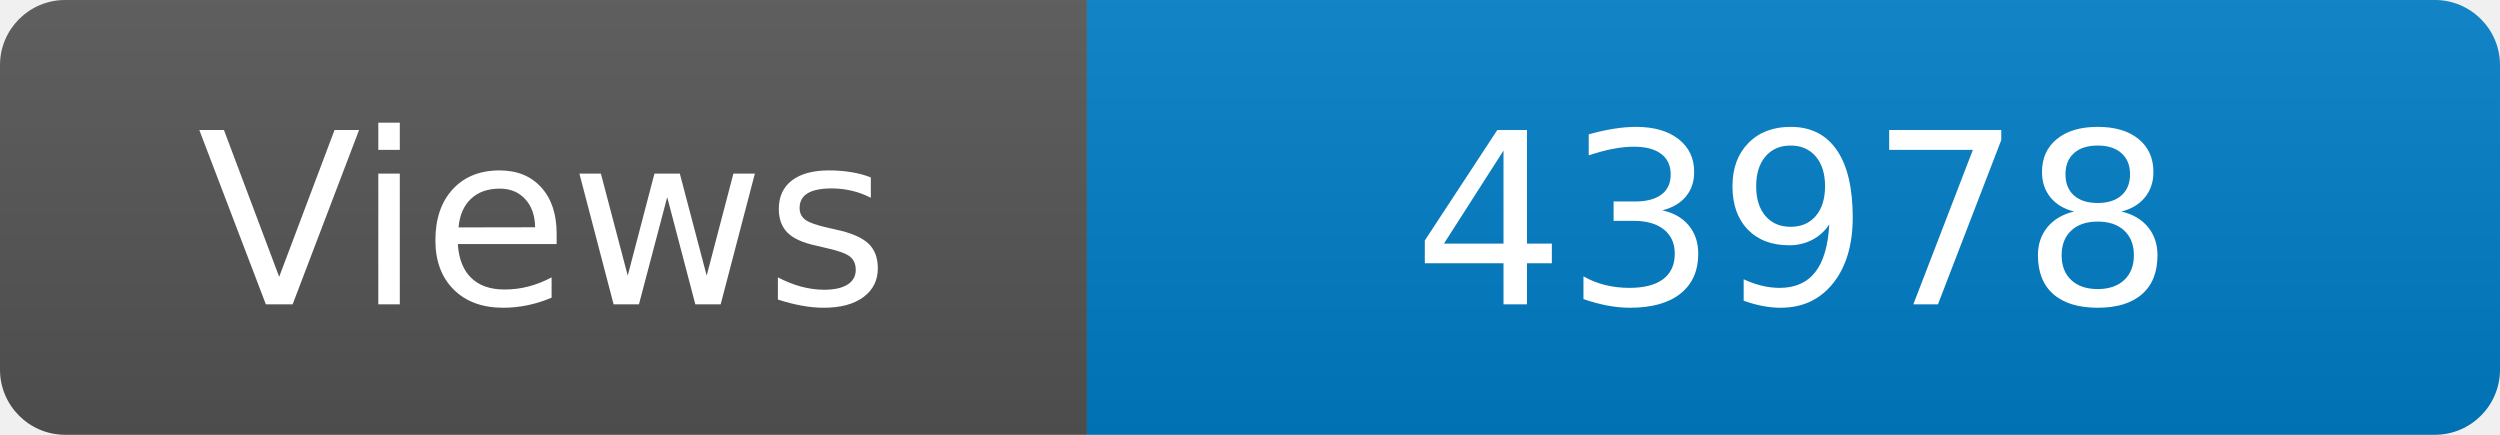
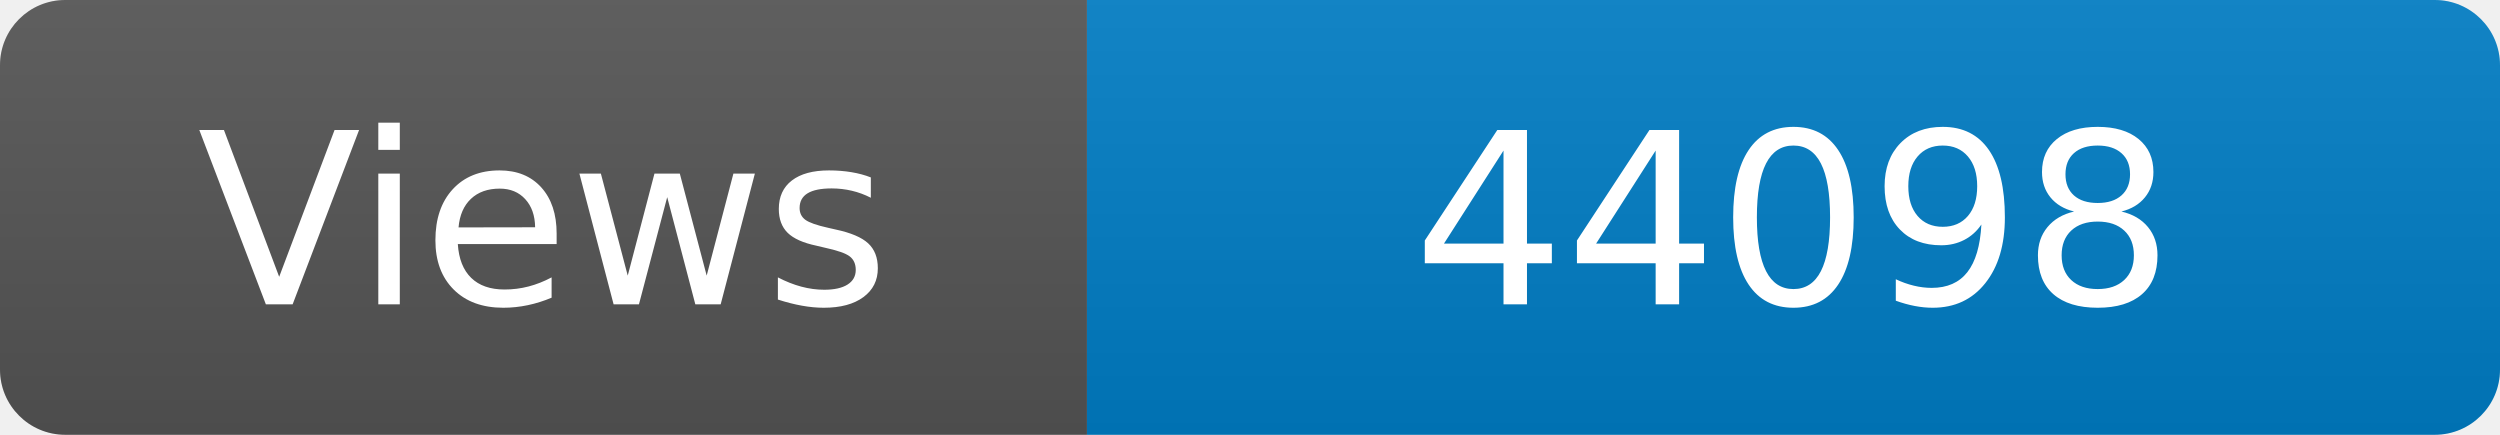
<svg xmlns="http://www.w3.org/2000/svg" width="115" height="20" role="img" aria-label="Maintained?: yes">
  <linearGradient id="s" x2="0" y2="100%">
    <stop offset="0" stop-color="#bbb" stop-opacity=".1" />
    <stop offset="1" stop-opacity=".1" />
  </linearGradient>
  <clipPath id="r">
    <rect width="115" height="20" rx="3" fill="#fff" />
  </clipPath>
  <g clip-path="url(#r)">
    <rect width="50" height="20" fill="#555" />
    <rect x="50" width="160" height="20" fill="#007ec6" />
    <rect width="115" height="20" fill="url(#s)" />
  </g>
  <g fill="#fff" text-anchor="middle" font-family="Verdana,Geneva,DejaVu Sans,sans-serif" font-size="110">
    <text x="250" y="140" transform="scale(.1)" fill="#fff">Views</text>
-     <text x="825" y="140" transform="scale(.1)" fill="#fff">43978</text>
+     <text x="825" y="140" transform="scale(.1)" fill="#fff">44098</text>
  </g>
</svg>
